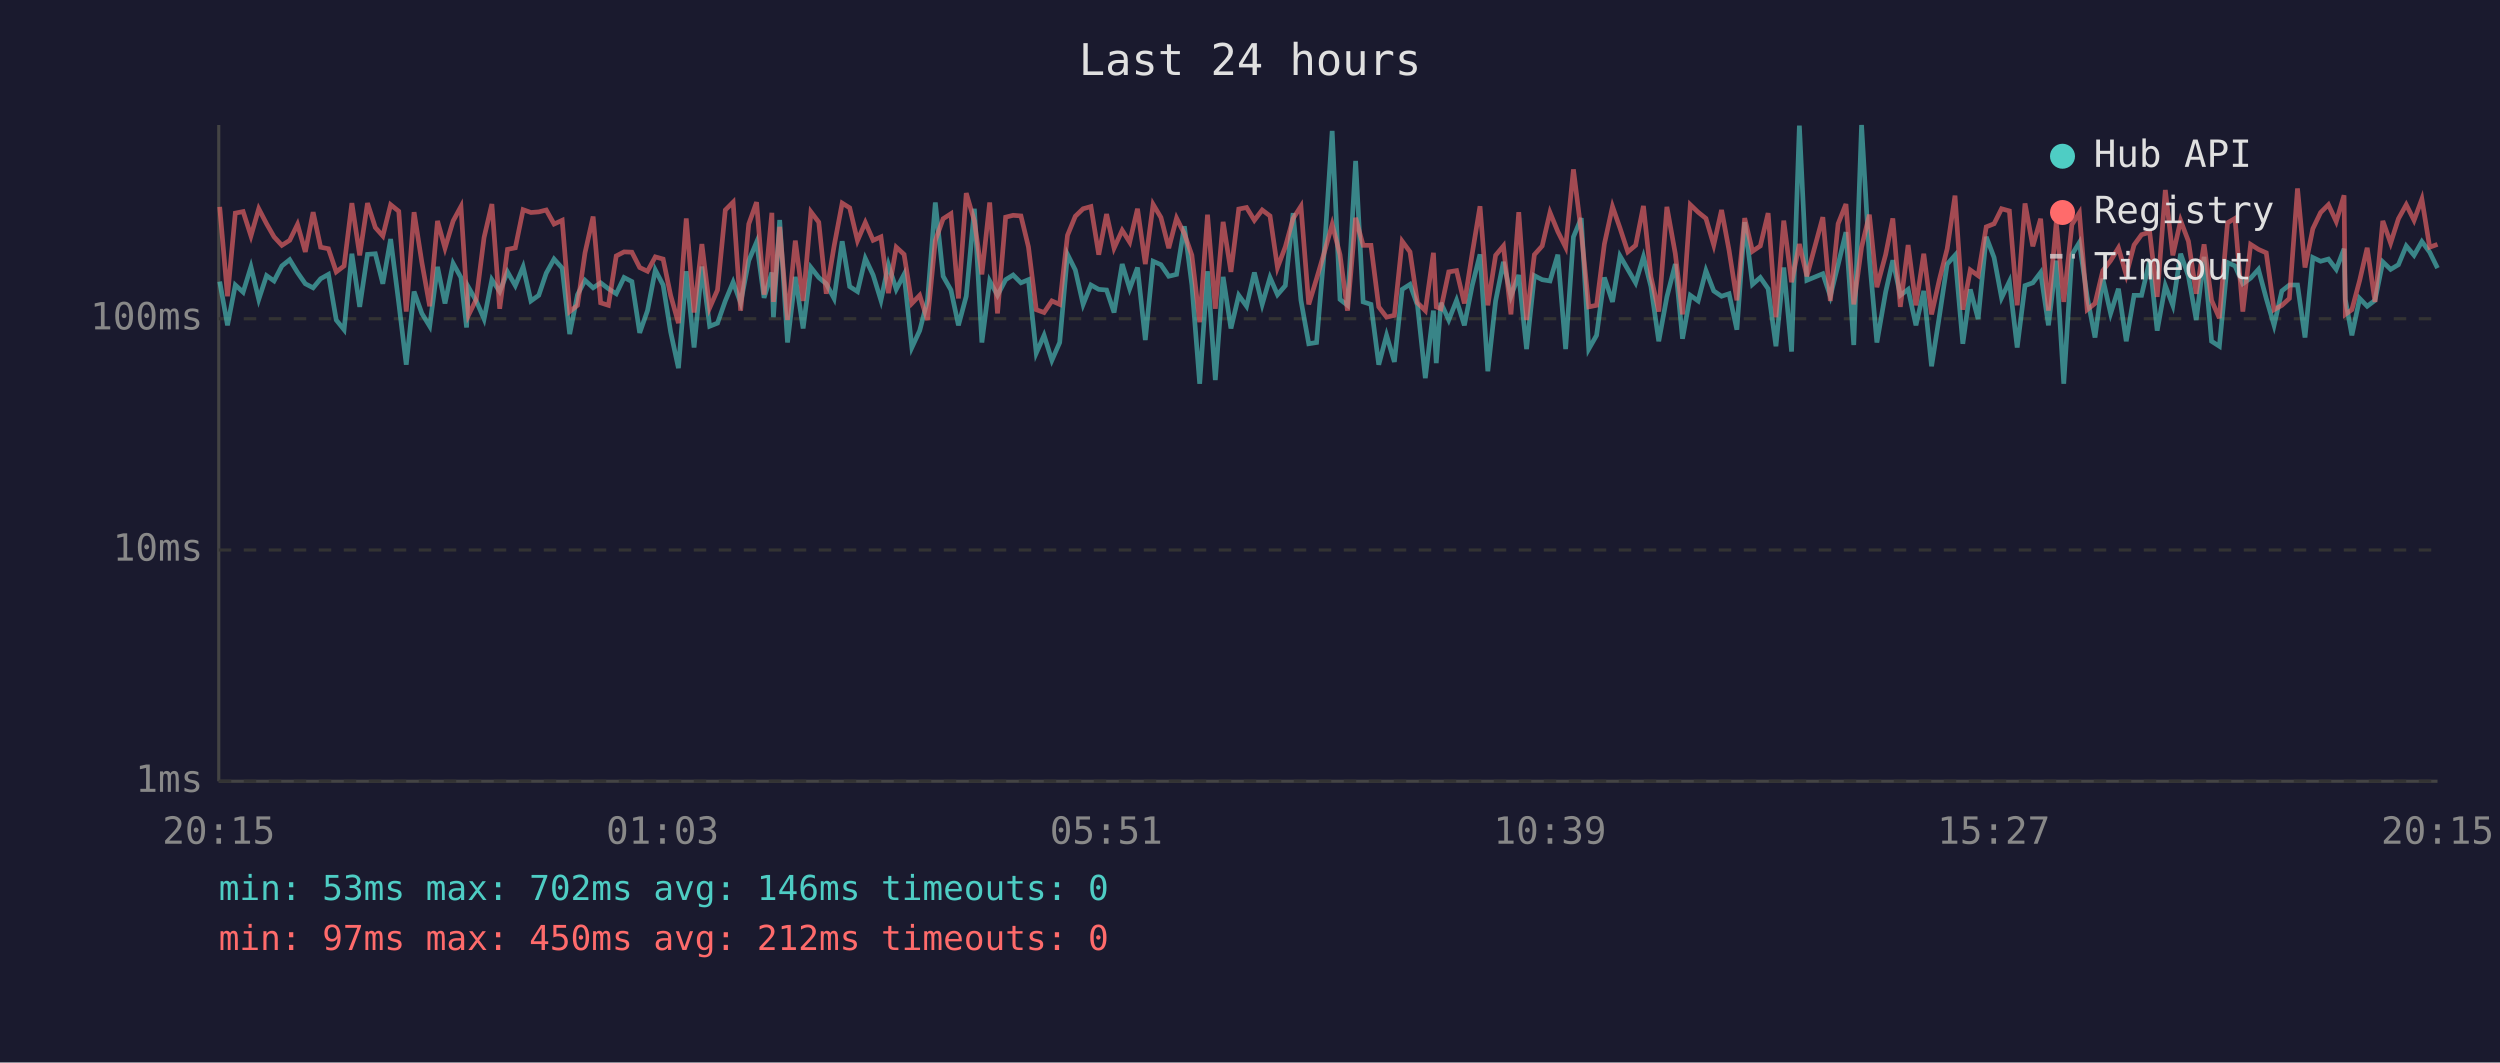
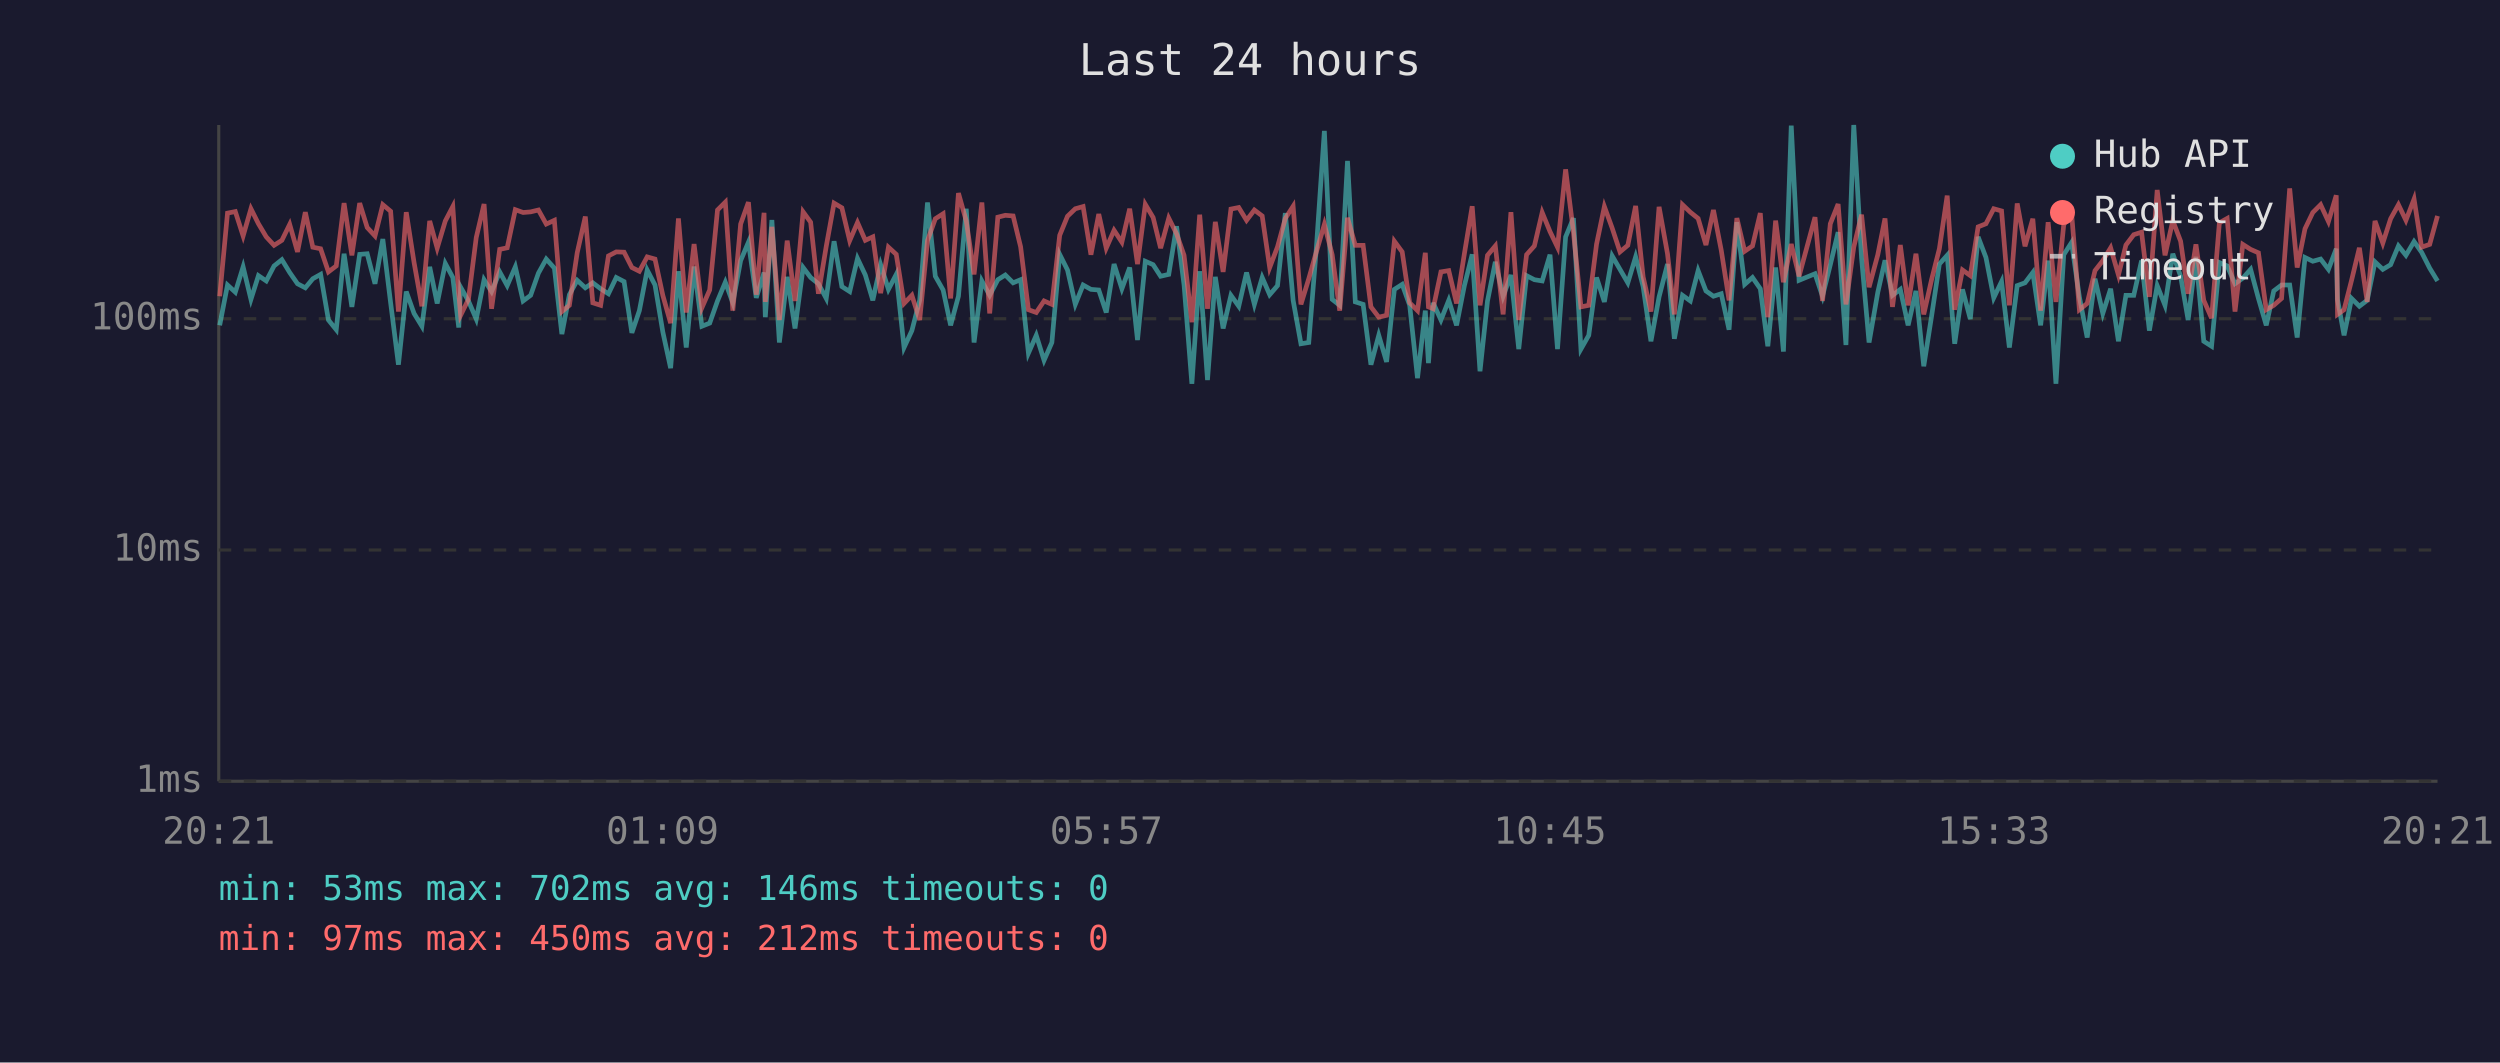
<svg xmlns="http://www.w3.org/2000/svg" viewBox="0 0 800 340" font-family="monospace" font-size="12">
  <rect width="800" height="340" fill="#1a1a2e" />
  <text x="400" y="24" fill="#e0e0e0" font-size="14" text-anchor="middle">Last 24 hours</text>
  <line x1="70" y1="40" x2="70" y2="250" stroke="#444" stroke-width="1" />
  <line x1="70" y1="250" x2="780" y2="250" stroke="#444" stroke-width="1" />
  <line x1="70" y1="250" x2="780" y2="250" stroke="#333" stroke-width="1" stroke-dasharray="4" />
  <text x="65" y="250" fill="#888" text-anchor="end" dominant-baseline="middle">1ms</text>
  <line x1="70" y1="176" x2="780" y2="176" stroke="#333" stroke-width="1" stroke-dasharray="4" />
  <text x="65" y="176" fill="#888" text-anchor="end" dominant-baseline="middle">10ms</text>
  <line x1="70" y1="102" x2="780" y2="102" stroke="#333" stroke-width="1" stroke-dasharray="4" />
  <text x="65" y="102" fill="#888" text-anchor="end" dominant-baseline="middle">100ms</text>
-   <text x="70" y="270" fill="#888" text-anchor="middle">20:15</text>
-   <text x="212" y="270" fill="#888" text-anchor="middle">01:03</text>
-   <text x="354" y="270" fill="#888" text-anchor="middle">05:51</text>
-   <text x="496" y="270" fill="#888" text-anchor="middle">10:39</text>
-   <text x="638" y="270" fill="#888" text-anchor="middle">15:27</text>
-   <text x="780" y="270" fill="#888" text-anchor="middle">20:15</text>
-   <polyline points="70.3,90.1 72.8,104.1 75.3,91.2 77.8,93.5 80.3,85.4 82.8,95.8 85.3,88.2 87.7,89.9 90.2,85.1 92.7,83.1 95.2,87.2 97.7,90.8 100.2,92.1 102.6,89.2 105.1,87.8 107.6,102.4 110.1,105.5 112.6,81.2 115.1,98.2 117.6,81.4 120.1,81.2 122.5,90.8 125.0,76.5 127.6,96.9 130.0,116.7 132.5,93.3 135.0,100.3 137.5,104.4 140.0,85.4 142.4,97.1 145.0,84.3 147.5,88.8 149.3,104.8 149.9,91.9 152.4,96.3 154.9,102.1 157.4,89.5 159.9,93.3 162.4,87.0 164.9,91.4 167.4,85.4 169.9,96.3 172.4,94.5 174.8,87.4 177.3,82.9 179.9,85.8 182.3,106.9 184.8,94.3 187.2,89.7 189.8,92.1 192.2,90.5 194.7,92.4 197.2,94.0 199.7,88.8 202.2,90.1 204.7,106.5 207.2,99.4 209.7,86.4 212.2,91.2 214.6,106.2 217.1,117.8 219.6,86.8 222.1,111.2 224.6,85.3 227.1,104.4 229.6,103.4 232.1,96.3 234.6,90.3 237.0,96.9 239.6,83.4 242.1,77.5 244.5,95.3 247.0,87.2 247.5,101.5 249.5,70.4 252.0,109.6 254.5,88.6 257.0,105.1 259.5,85.6 262.0,88.8 264.4,90.8 266.9,95.5 269.5,77.2 271.9,91.7 274.4,93.3 276.9,82.7 279.4,88.0 281.9,96.1 284.3,84.7 286.8,92.6 289.3,87.8 291.8,111.2 294.3,105.8 296.8,96.1 299.3,64.8 301.8,88.4 304.3,92.8 306.7,104.1 309.2,94.8 311.8,66.8 314.2,109.6 316.7,89.9 319.2,94.5 321.8,89.5 324.2,88.0 326.7,90.5 329.1,89.5 331.6,113.0 334.1,107.3 336.6,115.3 339.1,109.6 341.6,81.4 344.1,86.4 346.6,97.4 349.1,91.2 351.6,92.6 354.1,92.8 356.5,100.0 359.1,84.5 361.5,92.4 364.0,85.6 366.5,108.8 369.0,83.6 371.5,84.7 374.0,88.4 376.5,87.8 379.0,72.4 381.4,91.2 383.9,122.8 386.4,86.8 388.9,121.6 391.4,88.6 393.9,105.1 396.4,94.5 398.9,98.0 401.4,87.2 403.9,97.4 406.4,88.8 408.8,94.3 411.3,91.4 413.8,68.2 416.3,96.1 418.8,110.0 421.3,109.6 423.8,79.8 426.3,41.9 428.8,95.8 431.2,97.7 433.8,51.5 436.2,96.6 438.7,97.4 441.2,116.7 443.7,107.3 446.2,115.8 448.7,92.6 451.2,91.0 453.6,97.7 456.1,121.0 458.7,99.4 459.6,116.2 461.1,96.9 463.6,102.4 466.1,96.1 468.6,104.1 471.1,91.4 473.6,81.4 476.1,118.8 478.6,96.3 481.1,83.8 483.5,94.8 486.0,88.0 488.5,111.7 491.0,88.2 493.5,89.5 496.0,89.9 498.5,81.5 501.0,111.7 503.5,75.8 506.0,69.8 508.4,111.7 510.9,107.3 513.4,88.8 516.0,96.6 518.4,81.9 520.9,86.2 523.4,90.5 525.9,82.2 528.3,91.7 530.8,109.2 533.4,95.0 536.1,84.5 538.4,108.4 540.9,94.5 543.4,96.3 545.9,86.6 548.4,93.1 550.9,94.8 553.3,94.0 555.8,105.5 558.3,71.1 560.8,91.0 563.3,88.8 565.8,92.4 568.3,110.8 570.8,85.6 573.3,112.5 575.8,40.2 578.2,89.7 583.3,87.6 585.7,94.8 588.2,84.7 590.7,74.3 593.2,110.4 595.7,40.0 598.2,82.6 600.6,109.6 603.4,93.5 605.7,83.3 608.1,94.5 610.6,92.6 613.1,104.1 615.6,93.1 618.1,117.2 620.6,101.2 623.1,84.5 625.6,81.7 628.1,110.0 630.5,92.6 633.0,102.1 635.6,75.8 638.1,82.4 640.5,95.3 643.0,90.1 645.5,111.2 648.0,91.4 650.5,90.5 653.0,87.2 655.5,104.1 658.0,83.4 660.4,122.8 663.0,81.5 665.4,77.6 667.9,95.0 670.4,108.0 672.9,89.2 675.4,100.3 677.9,92.4 680.4,109.2 682.9,94.5 685.3,94.5 687.9,83.4 690.3,105.8 692.9,91.4 695.3,97.7 697.8,81.2 700.3,88.4 702.8,102.4 705.3,82.2 707.7,109.2 710.2,110.8 712.8,84.0 715.2,85.1 717.7,90.8 720.2,89.0 722.7,86.2 725.2,95.5 727.7,104.1 730.2,93.1 732.6,91.2 735.2,91.2 737.6,108.0 740.1,82.4 742.6,83.6 745.1,82.9 747.6,86.2 750.1,79.6 750.5,95.8 752.6,107.3 755.1,95.5 757.5,98.0 760.0,96.1 762.5,83.8 765.0,86.2 767.5,84.7 770.0,78.7 772.5,81.7 775.0,77.3 777.5,80.7 780.0,85.8" fill="none" stroke="#4ecdc4" stroke-width="1.5" opacity="0.6" />
-   <polyline points="70.3,66.2 72.8,94.8 75.3,68.2 77.8,67.7 80.3,75.5 82.8,66.8 85.3,71.6 87.7,75.8 90.2,78.5 92.7,76.9 95.2,71.8 97.7,80.6 100.2,67.9 102.6,79.1 105.1,79.6 107.6,87.0 110.1,85.1 112.6,65.0 115.1,81.7 117.6,65.0 120.1,72.8 122.5,75.5 125.0,65.5 127.6,67.6 130.0,99.7 132.5,67.9 135.0,84.0 137.5,98.0 140.0,70.7 142.4,79.4 145.0,70.7 147.5,66.1 149.3,94.0 149.9,100.9 152.4,95.8 154.9,76.0 157.4,65.3 159.9,98.8 162.4,79.8 164.9,79.3 167.4,67.1 169.9,68.0 172.4,67.8 174.8,67.2 177.3,71.7 179.9,70.5 182.3,99.7 184.8,97.7 187.2,80.9 189.8,69.3 192.2,96.9 194.7,97.7 197.2,81.9 199.7,80.6 202.2,80.7 204.7,85.6 207.2,86.8 209.7,82.2 212.2,82.9 214.6,94.5 217.1,103.4 219.6,69.9 222.1,100.0 224.6,78.1 227.1,98.5 229.6,92.8 232.1,67.2 234.6,64.7 237.0,99.4 239.6,71.7 242.1,64.7 244.5,94.3 247.0,68.1 247.5,96.6 249.5,72.6 252.0,102.4 254.5,77.0 257.0,96.3 259.5,67.8 262.0,71.1 264.4,94.0 266.9,78.8 269.5,65.0 271.9,66.5 274.4,77.0 276.9,71.2 279.4,76.9 281.9,75.8 284.3,93.8 286.8,79.1 289.3,81.4 291.8,97.1 294.3,94.5 296.8,102.4 299.3,77.0 301.8,70.0 304.3,68.4 306.7,95.5 309.2,61.8 311.8,70.7 314.2,87.8 316.7,64.8 319.2,100.3 321.8,69.5 324.2,68.9 326.7,69.1 329.1,79.0 331.6,99.1 334.1,100.0 336.6,96.3 339.1,97.4 341.6,75.3 344.1,69.2 346.6,66.8 349.1,66.1 351.6,81.5 354.1,68.5 356.5,79.4 359.1,73.7 361.5,77.5 364.0,66.8 366.5,84.5 369.0,65.4 371.5,69.6 374.0,79.4 376.5,69.8 379.0,74.8 381.4,81.7 383.9,103.1 386.4,68.7 388.9,98.8 391.4,71.0 393.9,87.0 396.4,66.9 398.9,66.4 401.4,70.5 403.9,67.2 406.4,69.1 408.8,85.6 411.3,79.0 413.8,69.9 416.3,66.0 418.8,97.4 421.3,89.2 423.8,80.7 426.3,71.8 428.8,81.5 431.2,99.4 433.8,69.7 436.2,78.5 438.7,78.5 441.2,98.2 443.7,101.5 446.2,100.9 448.7,77.2 451.2,80.6 453.6,96.9 456.1,99.4 458.7,80.9 459.6,98.2 461.1,98.8 463.6,87.0 466.1,86.6 468.6,97.1 471.1,81.2 473.6,66.0 476.1,97.7 478.6,81.7 481.1,78.7 483.5,100.6 486.0,67.9 488.5,102.4 491.0,81.5 493.5,78.7 496.0,68.0 498.5,74.1 501.0,79.1 503.5,54.2 506.0,74.3 508.4,98.2 510.9,97.7 513.4,78.1 516.0,66.1 518.4,73.0 520.9,80.6 523.4,78.5 525.9,65.9 528.3,88.6 530.8,99.7 533.4,66.2 536.1,81.2 538.4,100.6 540.9,65.5 543.4,67.9 545.9,69.9 548.4,78.4 550.9,67.2 553.3,80.1 555.8,96.1 558.3,69.8 560.8,80.4 563.3,78.7 565.8,68.2 568.3,101.5 570.8,70.6 573.3,90.3 575.8,78.1 578.2,88.4 583.3,69.5 585.7,96.3 588.2,71.6 590.7,65.3 593.2,97.4 595.7,79.1 598.2,68.7 600.6,91.9 603.4,81.5 605.7,69.9 608.1,98.2 610.6,78.4 613.1,97.7 615.6,81.2 618.1,100.6 620.6,89.5 623.1,79.6 625.6,62.6 628.1,99.1 630.5,86.4 633.0,88.2 635.6,72.6 638.1,71.6 640.5,66.8 643.0,67.5 645.5,97.7 648.0,65.1 650.5,78.8 653.0,70.0 655.5,99.4 658.0,71.1 660.4,96.6 663.0,71.9 665.4,68.1 667.9,99.1 670.4,97.1 672.9,86.6 675.4,83.4 677.9,79.3 680.4,88.0 682.9,78.4 685.3,75.1 687.9,74.3 690.3,95.0 692.9,60.8 695.3,81.7 697.8,70.6 700.3,77.2 702.8,94.0 705.3,78.2 707.7,96.1 710.2,101.8 712.8,71.3 715.2,69.9 717.7,99.7 720.2,78.2 722.7,79.8 725.2,80.9 727.7,99.1 730.2,97.7 732.6,95.5 735.2,60.3 737.6,85.6 740.1,73.2 742.6,68.0 745.1,65.5 747.6,70.9 750.1,62.5 750.5,100.6 752.6,99.1 755.1,89.7 757.5,79.3 760.0,96.6 762.5,70.7 765.0,77.8 767.5,70.0 770.0,65.5 772.5,70.5 775.0,63.7 777.5,79.1 780.0,78.2" fill="none" stroke="#ff6b6b" stroke-width="1.5" opacity="0.6" />
+   <text x="70" y="270" fill="#888" text-anchor="middle">20:21</text>
+   <text x="212" y="270" fill="#888" text-anchor="middle">01:09</text>
+   <text x="354" y="270" fill="#888" text-anchor="middle">05:57</text>
+   <text x="496" y="270" fill="#888" text-anchor="middle">10:45</text>
+   <text x="638" y="270" fill="#888" text-anchor="middle">15:33</text>
+   <text x="780" y="270" fill="#888" text-anchor="middle">20:21</text>
+   <polyline points="70.3,104.1 72.8,91.2 75.3,93.5 77.8,85.4 80.3,95.8 82.7,88.2 85.2,89.9 87.7,85.1 90.2,83.1 92.7,87.2 95.2,90.8 97.7,92.1 100.1,89.2 102.6,87.8 105.1,102.4 107.6,105.5 110.1,81.2 112.6,98.2 115.1,81.4 117.5,81.2 120.0,90.8 122.5,76.5 125.0,96.9 127.5,116.7 130.0,93.3 132.5,100.3 135.0,104.4 137.5,85.4 139.9,97.1 142.5,84.3 144.9,88.8 146.8,104.8 147.4,91.9 149.9,96.3 152.4,102.1 154.9,89.5 157.3,93.3 159.9,87.0 162.3,91.4 164.9,85.4 167.4,96.3 169.8,94.5 172.3,87.4 174.8,82.9 177.4,85.8 179.8,106.9 182.2,94.3 184.7,89.7 187.3,92.1 189.7,90.5 192.2,92.4 194.7,94.0 197.2,88.8 199.7,90.1 202.2,106.5 204.6,99.4 207.1,86.4 209.6,91.2 212.1,106.2 214.6,117.8 217.1,86.8 219.6,111.2 222.1,85.3 224.6,104.4 227.1,103.4 229.6,96.3 232.1,90.3 234.5,96.9 237.0,83.4 239.5,77.5 242.0,95.3 244.5,87.2 244.9,101.5 247.0,70.4 249.4,109.6 251.9,88.6 254.4,105.1 257.0,85.6 259.4,88.8 261.9,90.8 264.4,95.5 266.9,77.2 269.4,91.7 271.9,93.3 274.4,82.7 276.9,88.0 279.3,96.1 281.8,84.7 284.3,92.6 286.8,87.8 289.3,111.2 291.8,105.8 294.3,96.1 296.8,64.8 299.3,88.4 301.8,92.8 304.2,104.1 306.7,94.8 309.2,66.8 311.7,109.6 314.2,89.9 316.7,94.5 319.3,89.5 321.7,88.0 324.2,90.5 326.6,89.5 329.1,113.0 331.6,107.3 334.1,115.3 336.6,109.6 339.1,81.4 341.6,86.4 344.1,97.4 346.6,91.2 349.1,92.6 351.6,92.8 354.0,100.0 356.5,84.5 359.0,92.4 361.5,85.6 364.0,108.8 366.5,83.6 369.0,84.7 371.4,88.4 374.0,87.8 376.5,72.4 378.9,91.2 381.4,122.8 383.9,86.8 386.4,121.6 388.9,88.6 391.4,105.1 393.9,94.5 396.4,98.0 398.9,87.2 401.4,97.4 403.9,88.8 406.3,94.3 408.8,91.4 411.3,68.2 413.8,96.1 416.3,110.0 418.8,109.6 421.2,79.8 423.8,41.9 426.3,95.8 428.7,97.7 431.2,51.5 433.7,96.6 436.2,97.4 438.7,116.7 441.2,107.3 443.7,115.8 446.2,92.6 448.7,91.0 451.1,97.7 453.6,121.0 456.1,99.4 457.1,116.2 458.6,96.9 461.1,102.4 463.6,96.1 466.1,104.1 468.6,91.4 471.1,81.4 473.6,118.8 476.0,96.3 478.5,83.8 481.0,94.8 483.5,88.0 486.0,111.7 488.5,88.2 491.0,89.5 493.5,89.9 496.0,81.5 498.4,111.7 501.0,75.8 503.5,69.8 505.9,111.7 508.4,107.3 510.9,88.8 513.4,96.6 515.9,81.9 518.4,86.2 520.9,90.5 523.4,82.2 525.8,91.7 528.3,109.2 530.9,95.0 533.6,84.5 535.8,108.4 538.4,94.5 540.9,96.3 543.4,86.6 545.9,93.1 548.3,94.8 550.8,94.0 553.3,105.5 555.8,71.1 558.3,91.0 560.8,88.8 563.3,92.4 565.7,110.8 568.2,85.6 570.7,112.5 573.2,40.2 575.7,89.7 580.8,87.6 583.2,94.8 585.7,84.7 588.2,74.3 590.7,110.4 593.2,40.0 595.7,82.6 598.1,109.6 600.9,93.5 603.2,83.3 605.6,94.5 608.1,92.6 610.6,104.1 613.1,93.1 615.6,117.2 618.1,101.2 620.6,84.5 623.1,81.7 625.5,110.0 628.0,92.6 630.5,102.1 633.0,75.8 635.5,82.4 638.0,95.3 640.5,90.1 643.0,111.2 645.5,91.4 648.0,90.5 650.5,87.2 653.0,104.1 655.4,83.4 657.9,122.8 660.4,81.5 662.9,77.6 665.4,95.0 667.9,108.0 670.4,89.2 672.9,100.3 675.4,92.4 677.9,109.2 680.3,94.5 682.8,94.5 685.3,83.4 687.8,105.8 690.3,91.4 692.8,97.7 695.3,81.2 697.8,88.4 700.2,102.4 702.7,82.2 705.2,109.2 707.7,110.8 710.2,84.0 712.7,85.1 715.2,90.8 717.7,89.0 720.2,86.2 722.7,95.5 725.2,104.1 727.6,93.1 730.1,91.2 732.7,91.2 735.1,108.0 737.6,82.4 740.1,83.6 742.6,82.9 745.1,86.2 747.6,79.6 748.0,95.8 750.1,107.3 752.5,95.5 755.0,98.0 757.5,96.1 760.0,83.8 762.5,86.2 765.0,84.7 767.5,78.7 769.9,81.7 772.5,77.3 774.9,80.7 777.5,85.8 780.0,89.9" fill="none" stroke="#4ecdc4" stroke-width="1.5" opacity="0.6" />
+   <polyline points="70.3,94.8 72.8,68.2 75.3,67.7 77.8,75.5 80.3,66.8 82.7,71.6 85.2,75.8 87.7,78.5 90.2,76.9 92.7,71.8 95.2,80.6 97.7,67.9 100.1,79.1 102.6,79.6 105.1,87.0 107.6,85.1 110.1,65.0 112.6,81.7 115.1,65.0 117.5,72.8 120.0,75.5 122.5,65.5 125.0,67.6 127.5,99.7 130.0,67.9 132.5,84.0 135.0,98.0 137.5,70.7 139.9,79.4 142.5,70.7 144.9,66.1 146.8,94.0 147.4,100.9 149.9,95.8 152.4,76.0 154.9,65.3 157.3,98.8 159.9,79.8 162.3,79.3 164.9,67.1 167.4,68.0 169.8,67.8 172.3,67.2 174.8,71.7 177.4,70.5 179.8,99.7 182.2,97.7 184.7,80.9 187.3,69.3 189.7,96.9 192.2,97.7 194.7,81.9 197.2,80.6 199.7,80.7 202.2,85.6 204.6,86.8 207.1,82.2 209.6,82.9 212.1,94.5 214.6,103.4 217.1,69.9 219.6,100.0 222.1,78.1 224.6,98.5 227.1,92.8 229.6,67.2 232.1,64.7 234.5,99.4 237.0,71.7 239.5,64.7 242.0,94.3 244.5,68.1 244.9,96.6 247.0,72.6 249.4,102.4 251.9,77.0 254.4,96.3 257.0,67.8 259.4,71.1 261.9,94.0 264.4,78.8 266.9,65.0 269.4,66.5 271.9,77.0 274.4,71.2 276.9,76.9 279.3,75.8 281.8,93.8 284.3,79.1 286.8,81.4 289.3,97.1 291.8,94.5 294.3,102.4 296.8,77.0 299.3,70.0 301.8,68.4 304.2,95.5 306.7,61.8 309.2,70.7 311.7,87.8 314.2,64.8 316.7,100.3 319.3,69.5 321.7,68.9 324.2,69.1 326.6,79.0 329.1,99.1 331.6,100.0 334.1,96.3 336.6,97.4 339.1,75.3 341.6,69.2 344.1,66.8 346.6,66.1 349.1,81.5 351.6,68.5 354.0,79.4 356.5,73.7 359.0,77.5 361.5,66.8 364.0,84.5 366.5,65.4 369.0,69.6 371.4,79.4 374.0,69.8 376.5,74.8 378.9,81.7 381.4,103.1 383.9,68.7 386.4,98.8 388.9,71.0 391.4,87.0 393.9,66.9 396.4,66.4 398.9,70.5 401.4,67.2 403.9,69.1 406.3,85.6 408.8,79.0 411.3,69.9 413.8,66.0 416.3,97.4 418.8,89.2 421.2,80.7 423.8,71.8 426.3,81.5 428.7,99.4 431.2,69.7 433.7,78.5 436.2,78.5 438.7,98.2 441.2,101.5 443.7,100.9 446.2,77.2 448.7,80.6 451.1,96.9 453.6,99.4 456.1,80.9 457.1,98.2 458.6,98.8 461.1,87.0 463.6,86.6 466.1,97.1 468.6,81.2 471.1,66.0 473.6,97.7 476.0,81.7 478.5,78.7 481.0,100.6 483.5,67.9 486.0,102.4 488.5,81.5 491.0,78.7 493.5,68.0 496.0,74.1 498.4,79.1 501.0,54.2 503.5,74.3 505.9,98.2 508.4,97.7 510.9,78.1 513.4,66.1 515.9,73.0 518.4,80.6 520.9,78.5 523.4,65.9 525.8,88.6 528.3,99.7 530.9,66.2 533.6,81.2 535.8,100.6 538.4,65.5 540.9,67.9 543.4,69.9 545.9,78.4 548.3,67.2 550.8,80.1 553.3,96.1 555.8,69.8 558.3,80.4 560.8,78.7 563.3,68.2 565.7,101.5 568.2,70.6 570.7,90.3 573.2,78.1 575.7,88.4 580.8,69.5 583.2,96.3 585.7,71.6 588.2,65.3 590.7,97.4 593.2,79.1 595.7,68.7 598.1,91.9 600.9,81.5 603.2,69.9 605.6,98.2 608.1,78.4 610.6,97.7 613.1,81.2 615.6,100.6 618.1,89.5 620.6,79.6 623.1,62.6 625.5,99.1 628.0,86.4 630.5,88.2 633.0,72.6 635.5,71.6 638.0,66.8 640.5,67.5 643.0,97.7 645.5,65.1 648.0,78.8 650.5,70.0 653.0,99.4 655.4,71.1 657.9,96.6 660.4,71.9 662.9,68.1 665.4,99.1 667.9,97.1 670.4,86.6 672.9,83.4 675.4,79.3 677.9,88.0 680.3,78.4 682.8,75.1 685.3,74.3 687.8,95.0 690.3,60.8 692.8,81.7 695.3,70.6 697.8,77.2 700.2,94.0 702.7,78.2 705.2,96.1 707.7,101.8 710.2,71.3 712.7,69.9 715.2,99.7 717.7,78.2 720.2,79.8 722.7,80.9 725.2,99.1 727.6,97.7 730.1,95.5 732.7,60.3 735.1,85.6 737.6,73.2 740.1,68.0 742.6,65.5 745.1,70.9 747.6,62.5 748.0,100.6 750.1,99.1 752.5,89.7 755.0,79.3 757.5,96.6 760.0,70.7 762.5,77.8 765.0,70.0 767.5,65.5 769.9,70.5 772.5,63.7 774.9,79.1 777.5,78.2 780.0,69.1" fill="none" stroke="#ff6b6b" stroke-width="1.5" opacity="0.6" />
  <circle cx="660" cy="50" r="4" fill="#4ecdc4" />
  <text x="670" y="50" fill="#e0e0e0" dominant-baseline="middle">Hub API</text>
  <circle cx="660" cy="68" r="4" fill="#ff6b6b" />
  <text x="670" y="68" fill="#e0e0e0" dominant-baseline="middle">Registry</text>
  <line x1="656" y1="82" x2="664" y2="82" stroke="#e0e0e0" stroke-width="1.5" stroke-dasharray="4,3" opacity="0.7" />
  <text x="670" y="86" fill="#e0e0e0" dominant-baseline="middle">Timeout</text>
  <text x="70" y="288" fill="#4ecdc4" font-size="11">min: 53ms  max: 702ms  avg: 146ms  timeouts: 0</text>
  <text x="70" y="304" fill="#ff6b6b" font-size="11">min: 97ms  max: 450ms  avg: 212ms  timeouts: 0</text>
</svg>
